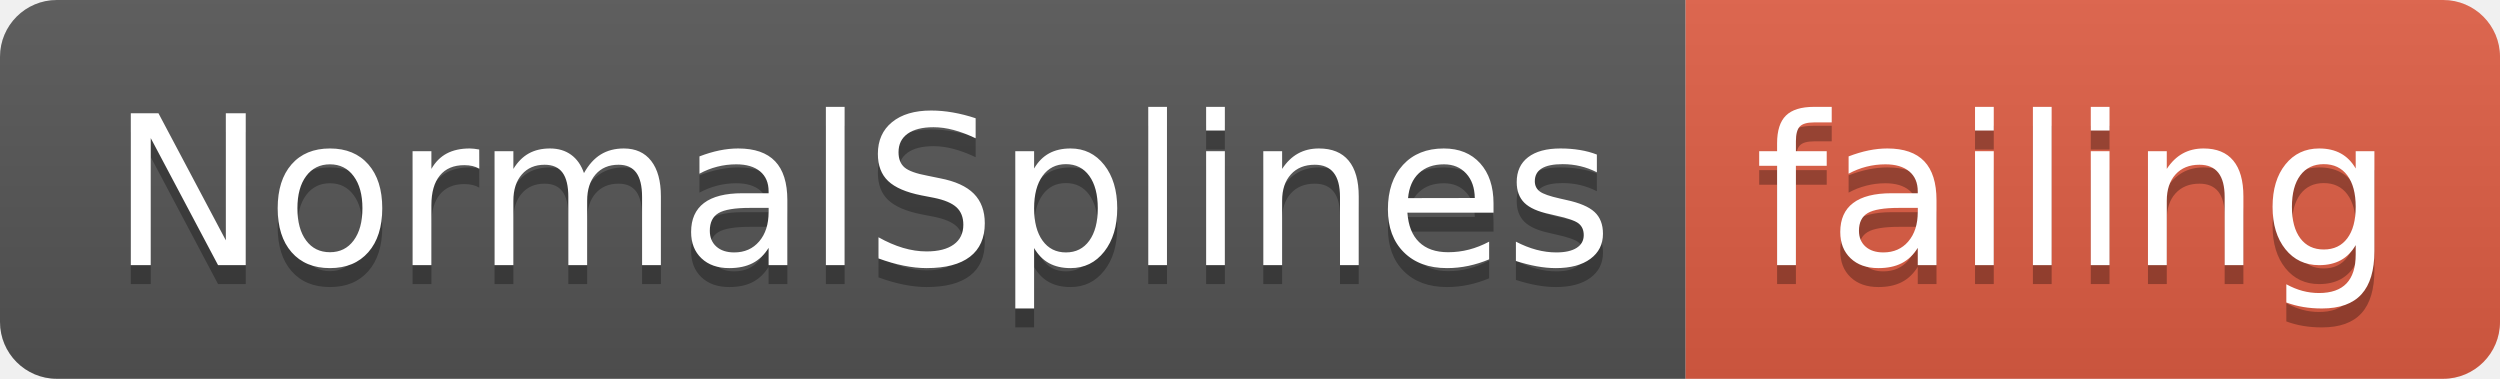
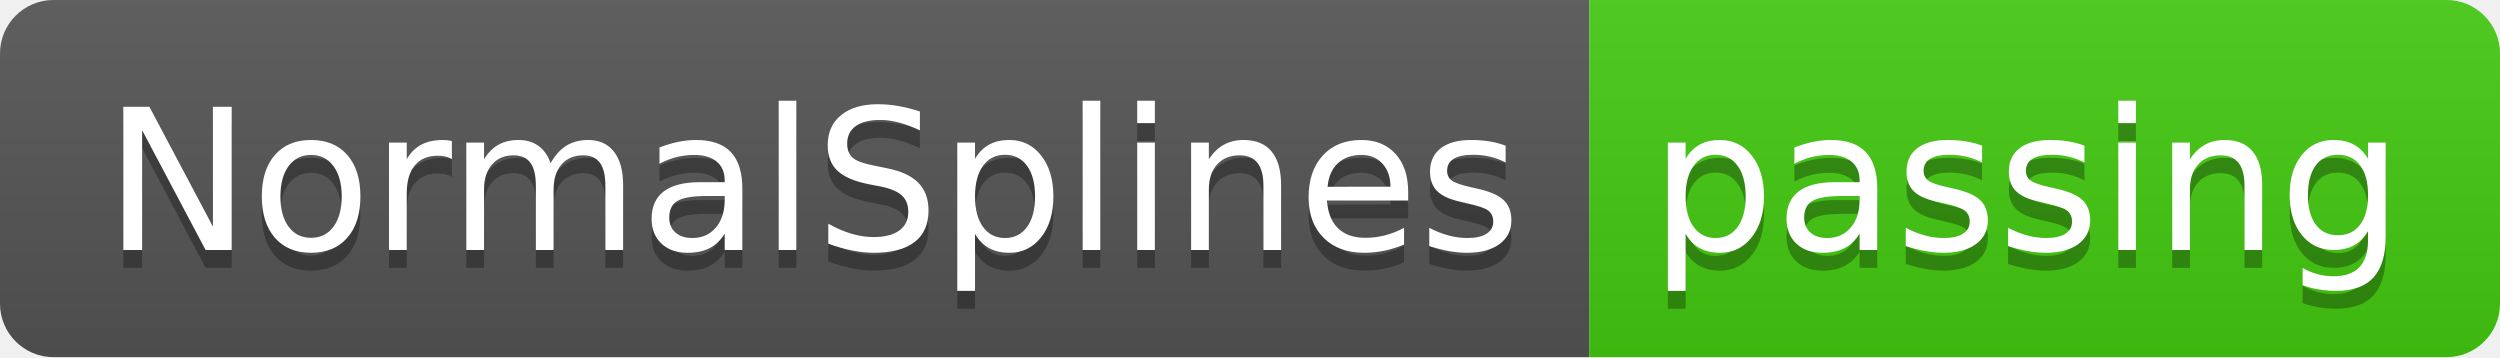
- <svg xmlns="http://www.w3.org/2000/svg" width="132" height="20">
+ <svg xmlns="http://www.w3.org/2000/svg" width="140" height="20">
  <linearGradient id="smooth" x2="0" y2="100%">
    <stop offset="0" stop-color="#bbb" stop-opacity=".1" />
    <stop offset="1" stop-opacity=".1" />
  </linearGradient>
  <clipPath id="round">
-     <rect width="132" height="20" rx="3" fill="#fff" />
+     <rect width="140" height="20" rx="3" fill="#fff" />
  </clipPath>
  <g clip-path="url(#round)">
    <rect width="89" height="20" fill="#555" />
-     <rect x="89" width="43" height="20" fill="#e05d44" />
-     <rect width="132" height="20" fill="url(#smooth)" />
+     <rect x="89" width="51" height="20" fill="#4c1" />
+     <rect width="140" height="20" fill="url(#smooth)" />
  </g>
  <g fill="#fff" text-anchor="middle" font-family="DejaVu Sans,Verdana,Geneva,sans-serif" font-size="110">
    <text x="455" y="150" fill="#010101" fill-opacity=".3" transform="scale(0.1)" textLength="790" lengthAdjust="spacing">NormalSplines</text>
    <text x="455" y="140" transform="scale(0.1)" textLength="790" lengthAdjust="spacing">NormalSplines</text>
-     <text x="1095" y="150" fill="#010101" fill-opacity=".3" transform="scale(0.1)" textLength="330" lengthAdjust="spacing">failing</text>
-     <text x="1095" y="140" transform="scale(0.1)" textLength="330" lengthAdjust="spacing">failing</text>
+     <text x="1135" y="150" fill="#010101" fill-opacity=".3" transform="scale(0.1)" textLength="410" lengthAdjust="spacing">passing</text>
+     <text x="1135" y="140" transform="scale(0.1)" textLength="410" lengthAdjust="spacing">passing</text>
  </g>
</svg>
